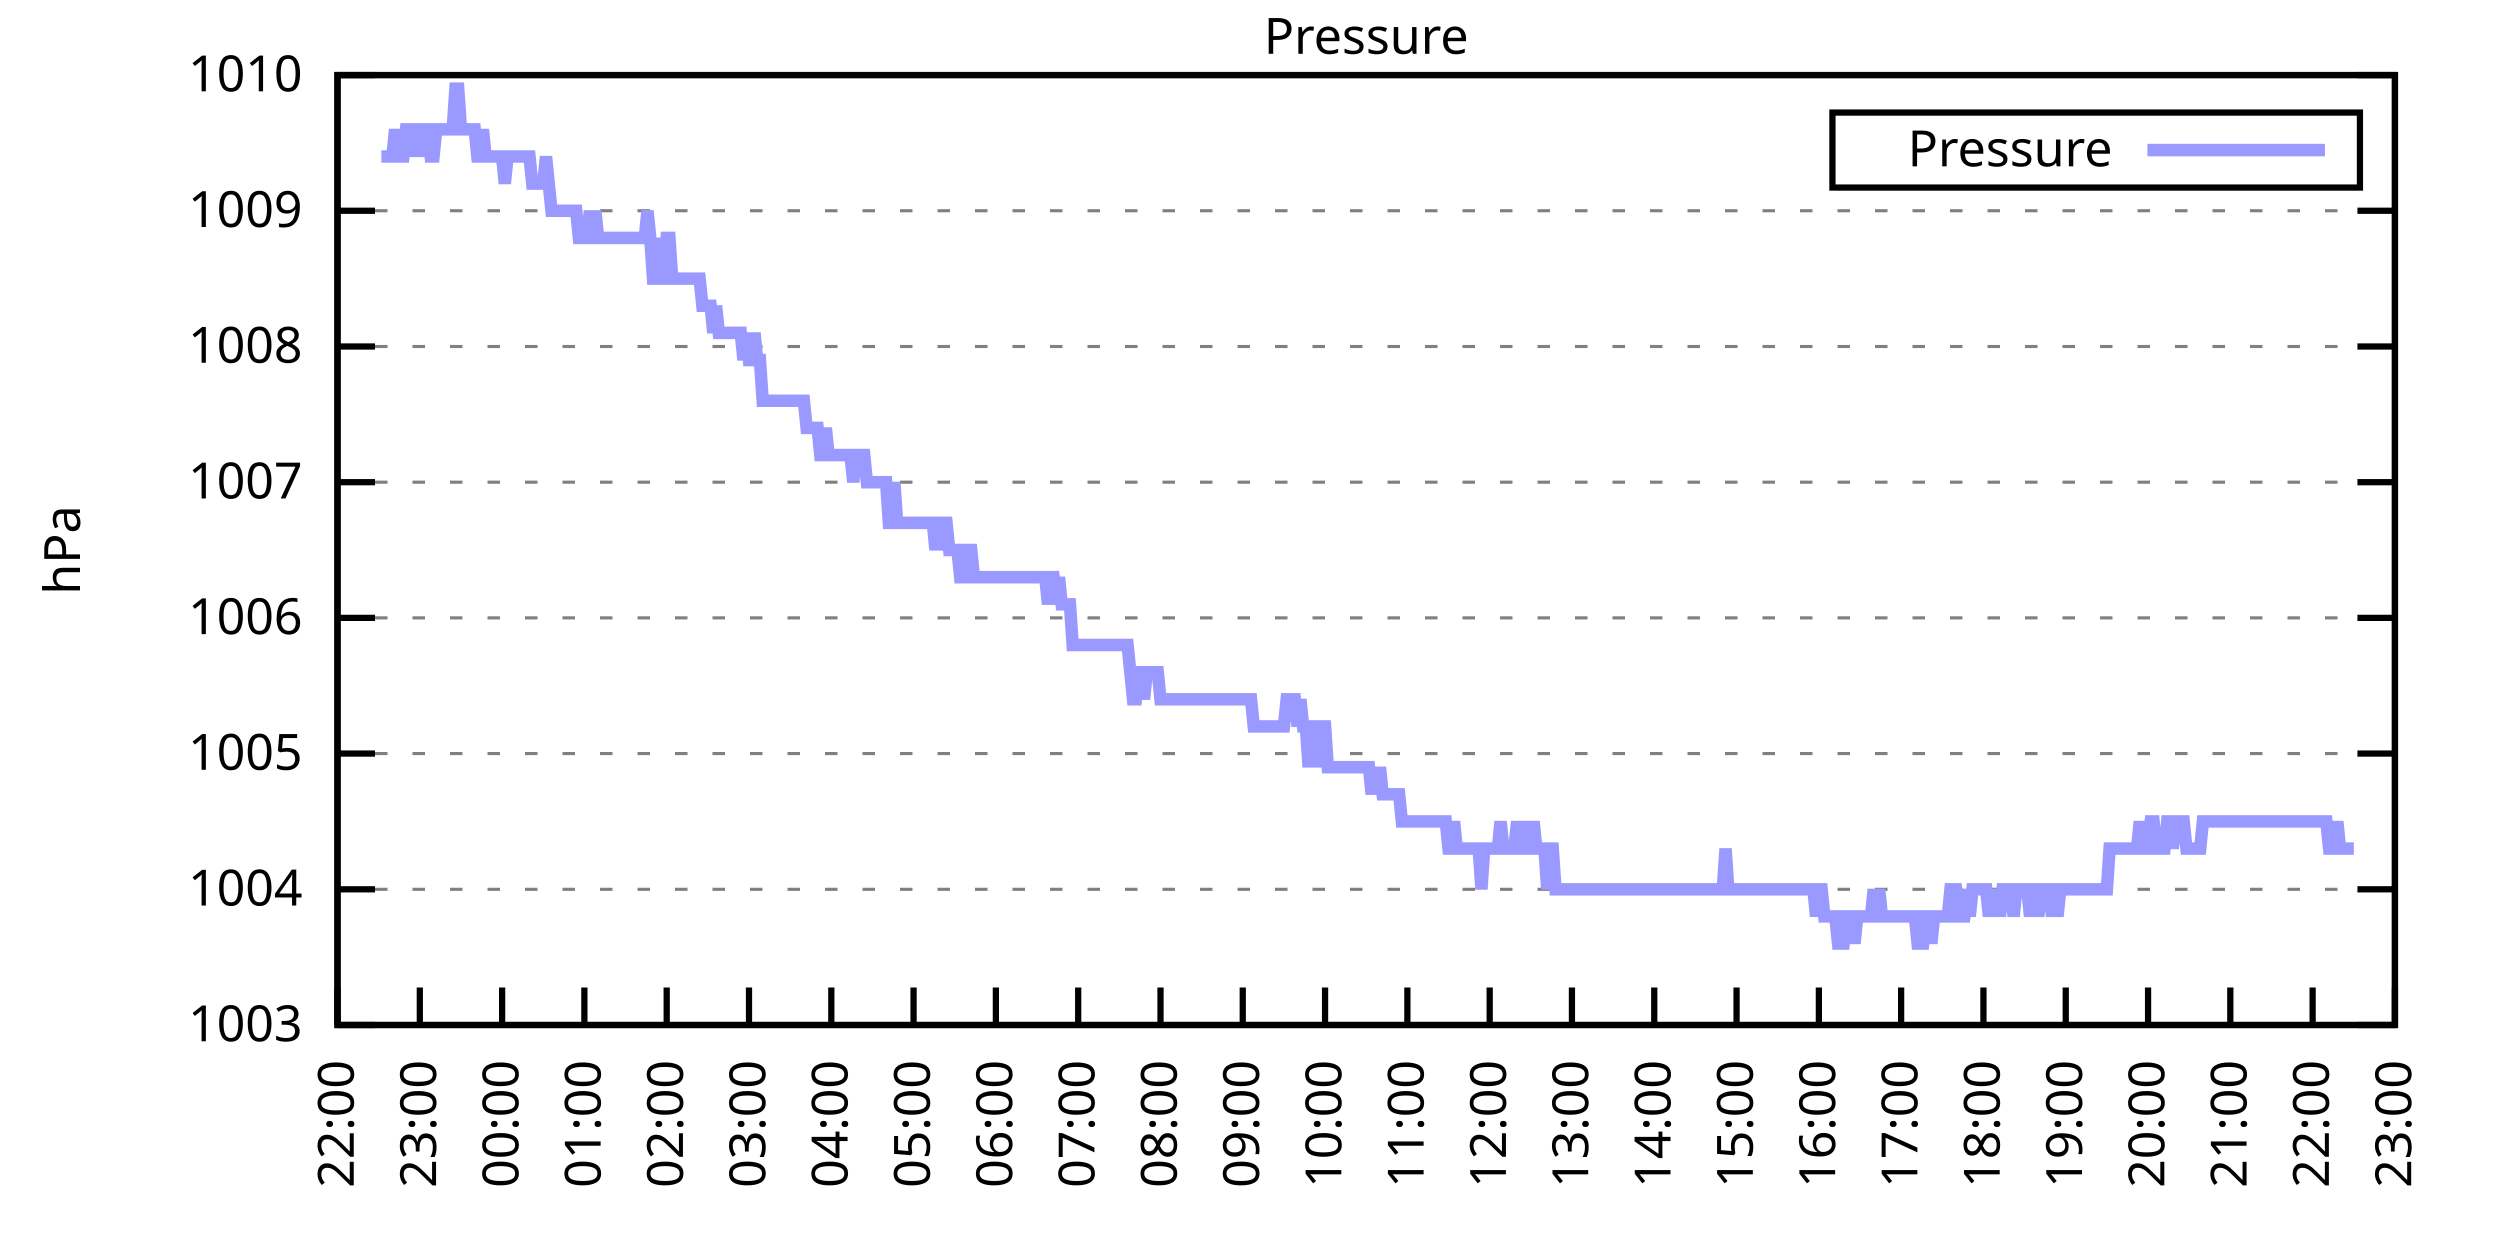
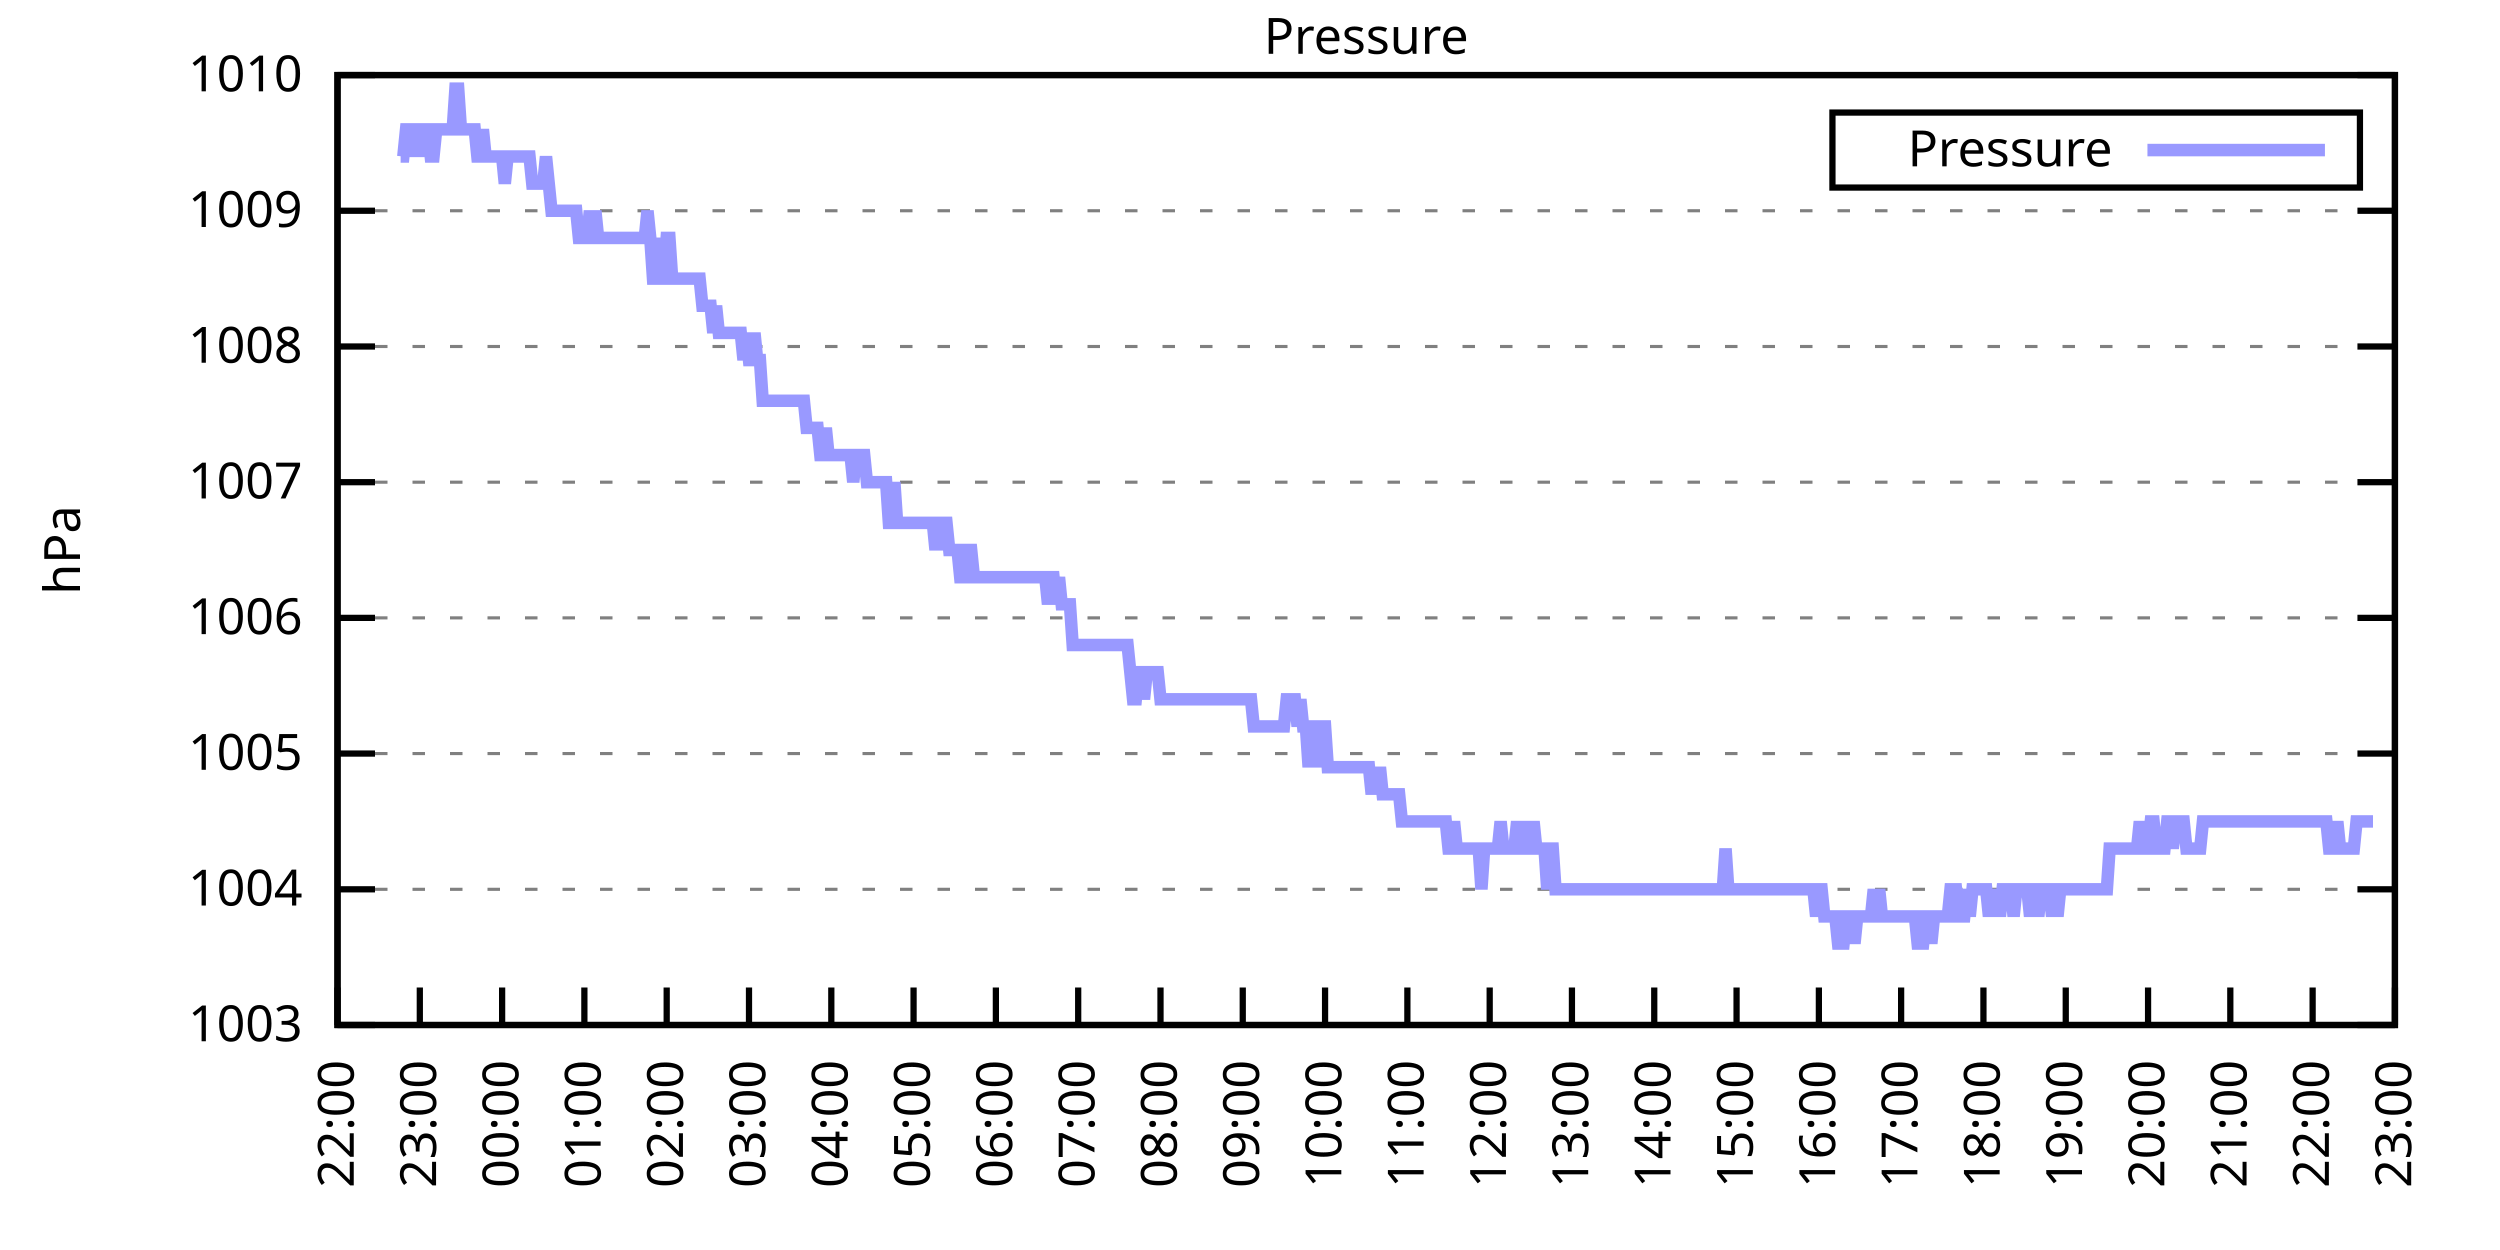
<svg xmlns="http://www.w3.org/2000/svg" xmlns:xlink="http://www.w3.org/1999/xlink" width="400" height="200" viewBox="0 0 400 200">
  <g id="gnuplot_canvas">
    <rect x="0" y="0" width="400" height="200" fill="none" />
    <defs>
      <circle id="gpDot" r="0.5" stroke-width="0.5" stroke="currentColor" />
      <path id="gpPt0" stroke-width="0.333" stroke="currentColor" d="M-1,0 h2 M0,-1 v2" />
      <path id="gpPt1" stroke-width="0.333" stroke="currentColor" d="M-1,-1 L1,1 M1,-1 L-1,1" />
      <path id="gpPt2" stroke-width="0.333" stroke="currentColor" d="M-1,0 L1,0 M0,-1 L0,1 M-1,-1 L1,1 M-1,1 L1,-1" />
      <rect id="gpPt3" stroke-width="0.333" stroke="currentColor" x="-1" y="-1" width="2" height="2" />
      <rect id="gpPt4" stroke-width="0.333" stroke="currentColor" fill="currentColor" x="-1" y="-1" width="2" height="2" />
      <circle id="gpPt5" stroke-width="0.333" stroke="currentColor" cx="0" cy="0" r="1" />
      <use xlink:href="#gpPt5" id="gpPt6" fill="currentColor" stroke="none" />
      <path id="gpPt7" stroke-width="0.333" stroke="currentColor" d="M0,-1.33 L-1.33,0.67 L1.33,0.67 z" />
      <use xlink:href="#gpPt7" id="gpPt8" fill="currentColor" stroke="none" />
      <use xlink:href="#gpPt7" id="gpPt9" stroke="currentColor" transform="rotate(180)" />
      <use xlink:href="#gpPt9" id="gpPt10" fill="currentColor" stroke="none" />
      <use xlink:href="#gpPt3" id="gpPt11" stroke="currentColor" transform="rotate(45)" />
      <use xlink:href="#gpPt11" id="gpPt12" fill="currentColor" stroke="none" />
      <path id="gpPt13" stroke-width="0.333" stroke="currentColor" d="M0,1.330 L1.265,0.411 L0.782,-1.067 L-0.782,-1.076 L-1.265,0.411 z" />
      <use xlink:href="#gpPt13" id="gpPt14" fill="currentColor" stroke="none" />
      <filter id="textbox" filterUnits="objectBoundingBox" x="0" y="0" height="1" width="1">
        <feFlood flood-color="white" flood-opacity="1" result="bgnd" />
        <feComposite in="SourceGraphic" in2="bgnd" operator="atop" />
      </filter>
      <filter id="greybox" filterUnits="objectBoundingBox" x="0" y="0" height="1" width="1">
        <feFlood flood-color="lightgrey" flood-opacity="1" result="grey" />
        <feComposite in="SourceGraphic" in2="grey" operator="atop" />
      </filter>
    </defs>
    <g fill="none" color="white" stroke="currentColor" stroke-width="1.00" stroke-linecap="butt" stroke-linejoin="miter">
</g>
    <g fill="none" color="black" stroke="currentColor" stroke-width="1.00" stroke-linecap="butt" stroke-linejoin="miter">
      <g stroke="none" shape-rendering="crispEdges">
        <polygon fill="rgb(255, 255, 255)" points="54.00,164.00 383.18,164.00 383.18,12.02 54.00,12.02 " />
      </g>
    </g>
    <g fill="none" color="black" stroke="currentColor" stroke-width="1.00" stroke-linecap="butt" stroke-linejoin="miter">
</g>
    <g fill="none" color="black" stroke="black" stroke-width="0.50" stroke-linecap="butt" stroke-linejoin="miter">
</g>
    <g fill="none" color="gray" stroke="currentColor" stroke-width="0.50" stroke-linecap="butt" stroke-linejoin="miter">
      <path stroke="gray" stroke-dasharray="2,4" class="gridline" d="M54.00,164.00 L383.19,164.00  " />
    </g>
    <g fill="none" color="gray" stroke="gray" stroke-width="1.00" stroke-linecap="butt" stroke-linejoin="miter">
</g>
    <g fill="none" color="black" stroke="currentColor" stroke-width="1.00" stroke-linecap="butt" stroke-linejoin="miter">
      <path stroke="black" d="M54.00,164.00 L60.00,164.00 M383.19,164.00 L377.19,164.00  " />
      <g transform="translate(48.40,166.60)" stroke="none" fill="black" font-family="Sans" font-size="8.00" text-anchor="end">
        <text>
          <tspan font-family="Sans"> 1003</tspan>
        </text>
      </g>
    </g>
    <g fill="none" color="black" stroke="currentColor" stroke-width="1.00" stroke-linecap="butt" stroke-linejoin="miter">
</g>
    <g fill="none" color="black" stroke="black" stroke-width="0.50" stroke-linecap="butt" stroke-linejoin="miter">
</g>
    <g fill="none" color="gray" stroke="currentColor" stroke-width="0.50" stroke-linecap="butt" stroke-linejoin="miter">
      <path stroke="gray" stroke-dasharray="2,4" class="gridline" d="M54.00,142.29 L383.19,142.29  " />
    </g>
    <g fill="none" color="gray" stroke="gray" stroke-width="1.00" stroke-linecap="butt" stroke-linejoin="miter">
</g>
    <g fill="none" color="black" stroke="currentColor" stroke-width="1.00" stroke-linecap="butt" stroke-linejoin="miter">
      <path stroke="black" d="M54.00,142.29 L60.00,142.29 M383.19,142.29 L377.19,142.29  " />
      <g transform="translate(48.40,144.89)" stroke="none" fill="black" font-family="Sans" font-size="8.00" text-anchor="end">
        <text>
          <tspan font-family="Sans"> 1004</tspan>
        </text>
      </g>
    </g>
    <g fill="none" color="black" stroke="currentColor" stroke-width="1.00" stroke-linecap="butt" stroke-linejoin="miter">
</g>
    <g fill="none" color="black" stroke="black" stroke-width="0.50" stroke-linecap="butt" stroke-linejoin="miter">
</g>
    <g fill="none" color="gray" stroke="currentColor" stroke-width="0.50" stroke-linecap="butt" stroke-linejoin="miter">
      <path stroke="gray" stroke-dasharray="2,4" class="gridline" d="M54.00,120.57 L383.19,120.57  " />
    </g>
    <g fill="none" color="gray" stroke="gray" stroke-width="1.00" stroke-linecap="butt" stroke-linejoin="miter">
</g>
    <g fill="none" color="black" stroke="currentColor" stroke-width="1.00" stroke-linecap="butt" stroke-linejoin="miter">
      <path stroke="black" d="M54.00,120.57 L60.00,120.57 M383.19,120.57 L377.19,120.57  " />
      <g transform="translate(48.40,123.17)" stroke="none" fill="black" font-family="Sans" font-size="8.00" text-anchor="end">
        <text>
          <tspan font-family="Sans"> 1005</tspan>
        </text>
      </g>
    </g>
    <g fill="none" color="black" stroke="currentColor" stroke-width="1.00" stroke-linecap="butt" stroke-linejoin="miter">
</g>
    <g fill="none" color="black" stroke="black" stroke-width="0.50" stroke-linecap="butt" stroke-linejoin="miter">
</g>
    <g fill="none" color="gray" stroke="currentColor" stroke-width="0.50" stroke-linecap="butt" stroke-linejoin="miter">
      <path stroke="gray" stroke-dasharray="2,4" class="gridline" d="M54.00,98.86 L383.19,98.86  " />
    </g>
    <g fill="none" color="gray" stroke="gray" stroke-width="1.00" stroke-linecap="butt" stroke-linejoin="miter">
</g>
    <g fill="none" color="black" stroke="currentColor" stroke-width="1.00" stroke-linecap="butt" stroke-linejoin="miter">
      <path stroke="black" d="M54.00,98.86 L60.00,98.86 M383.19,98.86 L377.19,98.86  " />
      <g transform="translate(48.40,101.46)" stroke="none" fill="black" font-family="Sans" font-size="8.00" text-anchor="end">
        <text>
          <tspan font-family="Sans"> 1006</tspan>
        </text>
      </g>
    </g>
    <g fill="none" color="black" stroke="currentColor" stroke-width="1.00" stroke-linecap="butt" stroke-linejoin="miter">
</g>
    <g fill="none" color="black" stroke="black" stroke-width="0.50" stroke-linecap="butt" stroke-linejoin="miter">
</g>
    <g fill="none" color="gray" stroke="currentColor" stroke-width="0.50" stroke-linecap="butt" stroke-linejoin="miter">
      <path stroke="gray" stroke-dasharray="2,4" class="gridline" d="M54.00,77.15 L383.19,77.15  " />
    </g>
    <g fill="none" color="gray" stroke="gray" stroke-width="1.00" stroke-linecap="butt" stroke-linejoin="miter">
</g>
    <g fill="none" color="black" stroke="currentColor" stroke-width="1.00" stroke-linecap="butt" stroke-linejoin="miter">
      <path stroke="black" d="M54.00,77.15 L60.00,77.15 M383.19,77.15 L377.19,77.15  " />
      <g transform="translate(48.40,79.75)" stroke="none" fill="black" font-family="Sans" font-size="8.00" text-anchor="end">
        <text>
          <tspan font-family="Sans"> 1007</tspan>
        </text>
      </g>
    </g>
    <g fill="none" color="black" stroke="currentColor" stroke-width="1.00" stroke-linecap="butt" stroke-linejoin="miter">
</g>
    <g fill="none" color="black" stroke="black" stroke-width="0.50" stroke-linecap="butt" stroke-linejoin="miter">
</g>
    <g fill="none" color="gray" stroke="currentColor" stroke-width="0.50" stroke-linecap="butt" stroke-linejoin="miter">
      <path stroke="gray" stroke-dasharray="2,4" class="gridline" d="M54.00,55.44 L383.19,55.44  " />
    </g>
    <g fill="none" color="gray" stroke="gray" stroke-width="1.00" stroke-linecap="butt" stroke-linejoin="miter">
</g>
    <g fill="none" color="black" stroke="currentColor" stroke-width="1.00" stroke-linecap="butt" stroke-linejoin="miter">
      <path stroke="black" d="M54.00,55.44 L60.00,55.44 M383.19,55.44 L377.19,55.44  " />
      <g transform="translate(48.40,58.04)" stroke="none" fill="black" font-family="Sans" font-size="8.00" text-anchor="end">
        <text>
          <tspan font-family="Sans"> 1008</tspan>
        </text>
      </g>
    </g>
    <g fill="none" color="black" stroke="currentColor" stroke-width="1.00" stroke-linecap="butt" stroke-linejoin="miter">
</g>
    <g fill="none" color="black" stroke="black" stroke-width="0.50" stroke-linecap="butt" stroke-linejoin="miter">
</g>
    <g fill="none" color="gray" stroke="currentColor" stroke-width="0.50" stroke-linecap="butt" stroke-linejoin="miter">
      <path stroke="gray" stroke-dasharray="2,4" class="gridline" d="M54.00,33.72 L383.19,33.72  " />
    </g>
    <g fill="none" color="gray" stroke="gray" stroke-width="1.00" stroke-linecap="butt" stroke-linejoin="miter">
</g>
    <g fill="none" color="black" stroke="currentColor" stroke-width="1.00" stroke-linecap="butt" stroke-linejoin="miter">
      <path stroke="black" d="M54.00,33.72 L60.00,33.72 M383.19,33.72 L377.19,33.72  " />
      <g transform="translate(48.40,36.32)" stroke="none" fill="black" font-family="Sans" font-size="8.00" text-anchor="end">
        <text>
          <tspan font-family="Sans"> 1009</tspan>
        </text>
      </g>
    </g>
    <g fill="none" color="black" stroke="currentColor" stroke-width="1.00" stroke-linecap="butt" stroke-linejoin="miter">
</g>
    <g fill="none" color="black" stroke="black" stroke-width="0.50" stroke-linecap="butt" stroke-linejoin="miter">
</g>
    <g fill="none" color="gray" stroke="currentColor" stroke-width="0.50" stroke-linecap="butt" stroke-linejoin="miter">
      <path stroke="gray" stroke-dasharray="2,4" class="gridline" d="M54.00,12.01 L383.19,12.01  " />
    </g>
    <g fill="none" color="gray" stroke="gray" stroke-width="1.00" stroke-linecap="butt" stroke-linejoin="miter">
</g>
    <g fill="none" color="black" stroke="currentColor" stroke-width="1.00" stroke-linecap="butt" stroke-linejoin="miter">
      <path stroke="black" d="M54.00,12.01 L60.00,12.01 M383.19,12.01 L377.19,12.01  " />
      <g transform="translate(48.40,14.61)" stroke="none" fill="black" font-family="Sans" font-size="8.00" text-anchor="end">
        <text>
          <tspan font-family="Sans"> 1010</tspan>
        </text>
      </g>
    </g>
    <g fill="none" color="black" stroke="currentColor" stroke-width="1.00" stroke-linecap="butt" stroke-linejoin="miter">
      <path stroke="black" d="M54.00,164.00 L54.00,158.00  " />
      <g transform="translate(56.60,169.60) rotate(270.00)" stroke="none" fill="black" font-family="Sans" font-size="8.00" text-anchor="end">
        <text>
          <tspan font-family="Sans">22:00</tspan>
        </text>
      </g>
    </g>
    <g fill="none" color="black" stroke="currentColor" stroke-width="1.00" stroke-linecap="butt" stroke-linejoin="miter">
      <path stroke="black" d="M67.17,164.00 L67.17,158.00  " />
      <g transform="translate(69.77,169.60) rotate(270.00)" stroke="none" fill="black" font-family="Sans" font-size="8.00" text-anchor="end">
        <text>
          <tspan font-family="Sans">23:00</tspan>
        </text>
      </g>
    </g>
    <g fill="none" color="black" stroke="currentColor" stroke-width="1.00" stroke-linecap="butt" stroke-linejoin="miter">
      <path stroke="black" d="M80.34,164.00 L80.34,158.00  " />
      <g transform="translate(82.94,169.60) rotate(270.00)" stroke="none" fill="black" font-family="Sans" font-size="8.00" text-anchor="end">
        <text>
          <tspan font-family="Sans">00:00</tspan>
        </text>
      </g>
    </g>
    <g fill="none" color="black" stroke="currentColor" stroke-width="1.00" stroke-linecap="butt" stroke-linejoin="miter">
      <path stroke="black" d="M93.50,164.00 L93.50,158.00  " />
      <g transform="translate(96.10,169.60) rotate(270.00)" stroke="none" fill="black" font-family="Sans" font-size="8.00" text-anchor="end">
        <text>
          <tspan font-family="Sans">01:00</tspan>
        </text>
      </g>
    </g>
    <g fill="none" color="black" stroke="currentColor" stroke-width="1.00" stroke-linecap="butt" stroke-linejoin="miter">
      <path stroke="black" d="M106.67,164.00 L106.67,158.00  " />
      <g transform="translate(109.27,169.60) rotate(270.00)" stroke="none" fill="black" font-family="Sans" font-size="8.00" text-anchor="end">
        <text>
          <tspan font-family="Sans">02:00</tspan>
        </text>
      </g>
    </g>
    <g fill="none" color="black" stroke="currentColor" stroke-width="1.00" stroke-linecap="butt" stroke-linejoin="miter">
      <path stroke="black" d="M119.84,164.00 L119.84,158.00  " />
      <g transform="translate(122.44,169.60) rotate(270.00)" stroke="none" fill="black" font-family="Sans" font-size="8.00" text-anchor="end">
        <text>
          <tspan font-family="Sans">03:00</tspan>
        </text>
      </g>
    </g>
    <g fill="none" color="black" stroke="currentColor" stroke-width="1.00" stroke-linecap="butt" stroke-linejoin="miter">
      <path stroke="black" d="M133.01,164.00 L133.01,158.00  " />
      <g transform="translate(135.61,169.60) rotate(270.00)" stroke="none" fill="black" font-family="Sans" font-size="8.00" text-anchor="end">
        <text>
          <tspan font-family="Sans">04:00</tspan>
        </text>
      </g>
    </g>
    <g fill="none" color="black" stroke="currentColor" stroke-width="1.00" stroke-linecap="butt" stroke-linejoin="miter">
      <path stroke="black" d="M146.17,164.00 L146.17,158.00  " />
      <g transform="translate(148.77,169.60) rotate(270.00)" stroke="none" fill="black" font-family="Sans" font-size="8.00" text-anchor="end">
        <text>
          <tspan font-family="Sans">05:00</tspan>
        </text>
      </g>
    </g>
    <g fill="none" color="black" stroke="currentColor" stroke-width="1.00" stroke-linecap="butt" stroke-linejoin="miter">
      <path stroke="black" d="M159.34,164.00 L159.34,158.00  " />
      <g transform="translate(161.94,169.60) rotate(270.00)" stroke="none" fill="black" font-family="Sans" font-size="8.00" text-anchor="end">
        <text>
          <tspan font-family="Sans">06:00</tspan>
        </text>
      </g>
    </g>
    <g fill="none" color="black" stroke="currentColor" stroke-width="1.00" stroke-linecap="butt" stroke-linejoin="miter">
      <path stroke="black" d="M172.51,164.00 L172.51,158.00  " />
      <g transform="translate(175.11,169.60) rotate(270.00)" stroke="none" fill="black" font-family="Sans" font-size="8.00" text-anchor="end">
        <text>
          <tspan font-family="Sans">07:00</tspan>
        </text>
      </g>
    </g>
    <g fill="none" color="black" stroke="currentColor" stroke-width="1.00" stroke-linecap="butt" stroke-linejoin="miter">
      <path stroke="black" d="M185.68,164.00 L185.68,158.00  " />
      <g transform="translate(188.28,169.60) rotate(270.00)" stroke="none" fill="black" font-family="Sans" font-size="8.00" text-anchor="end">
        <text>
          <tspan font-family="Sans">08:00</tspan>
        </text>
      </g>
    </g>
    <g fill="none" color="black" stroke="currentColor" stroke-width="1.00" stroke-linecap="butt" stroke-linejoin="miter">
      <path stroke="black" d="M198.84,164.00 L198.84,158.00  " />
      <g transform="translate(201.44,169.60) rotate(270.00)" stroke="none" fill="black" font-family="Sans" font-size="8.00" text-anchor="end">
        <text>
          <tspan font-family="Sans">09:00</tspan>
        </text>
      </g>
    </g>
    <g fill="none" color="black" stroke="currentColor" stroke-width="1.00" stroke-linecap="butt" stroke-linejoin="miter">
      <path stroke="black" d="M212.01,164.00 L212.01,158.00  " />
      <g transform="translate(214.61,169.60) rotate(270.00)" stroke="none" fill="black" font-family="Sans" font-size="8.00" text-anchor="end">
        <text>
          <tspan font-family="Sans">10:00</tspan>
        </text>
      </g>
    </g>
    <g fill="none" color="black" stroke="currentColor" stroke-width="1.00" stroke-linecap="butt" stroke-linejoin="miter">
      <path stroke="black" d="M225.18,164.00 L225.18,158.00  " />
      <g transform="translate(227.78,169.60) rotate(270.00)" stroke="none" fill="black" font-family="Sans" font-size="8.00" text-anchor="end">
        <text>
          <tspan font-family="Sans">11:00</tspan>
        </text>
      </g>
    </g>
    <g fill="none" color="black" stroke="currentColor" stroke-width="1.00" stroke-linecap="butt" stroke-linejoin="miter">
      <path stroke="black" d="M238.35,164.00 L238.35,158.00  " />
      <g transform="translate(240.95,169.60) rotate(270.00)" stroke="none" fill="black" font-family="Sans" font-size="8.00" text-anchor="end">
        <text>
          <tspan font-family="Sans">12:00</tspan>
        </text>
      </g>
    </g>
    <g fill="none" color="black" stroke="currentColor" stroke-width="1.00" stroke-linecap="butt" stroke-linejoin="miter">
      <path stroke="black" d="M251.51,164.00 L251.51,158.00  " />
      <g transform="translate(254.11,169.60) rotate(270.00)" stroke="none" fill="black" font-family="Sans" font-size="8.00" text-anchor="end">
        <text>
          <tspan font-family="Sans">13:00</tspan>
        </text>
      </g>
    </g>
    <g fill="none" color="black" stroke="currentColor" stroke-width="1.00" stroke-linecap="butt" stroke-linejoin="miter">
      <path stroke="black" d="M264.68,164.00 L264.68,158.00  " />
      <g transform="translate(267.28,169.60) rotate(270.00)" stroke="none" fill="black" font-family="Sans" font-size="8.00" text-anchor="end">
        <text>
          <tspan font-family="Sans">14:00</tspan>
        </text>
      </g>
    </g>
    <g fill="none" color="black" stroke="currentColor" stroke-width="1.00" stroke-linecap="butt" stroke-linejoin="miter">
      <path stroke="black" d="M277.85,164.00 L277.85,158.00  " />
      <g transform="translate(280.45,169.60) rotate(270.00)" stroke="none" fill="black" font-family="Sans" font-size="8.00" text-anchor="end">
        <text>
          <tspan font-family="Sans">15:00</tspan>
        </text>
      </g>
    </g>
    <g fill="none" color="black" stroke="currentColor" stroke-width="1.00" stroke-linecap="butt" stroke-linejoin="miter">
      <path stroke="black" d="M291.02,164.00 L291.02,158.00  " />
      <g transform="translate(293.62,169.60) rotate(270.00)" stroke="none" fill="black" font-family="Sans" font-size="8.00" text-anchor="end">
        <text>
          <tspan font-family="Sans">16:00</tspan>
        </text>
      </g>
    </g>
    <g fill="none" color="black" stroke="currentColor" stroke-width="1.00" stroke-linecap="butt" stroke-linejoin="miter">
      <path stroke="black" d="M304.18,164.00 L304.18,158.00  " />
      <g transform="translate(306.78,169.60) rotate(270.00)" stroke="none" fill="black" font-family="Sans" font-size="8.00" text-anchor="end">
        <text>
          <tspan font-family="Sans">17:00</tspan>
        </text>
      </g>
    </g>
    <g fill="none" color="black" stroke="currentColor" stroke-width="1.00" stroke-linecap="butt" stroke-linejoin="miter">
      <path stroke="black" d="M317.35,164.00 L317.35,158.00  " />
      <g transform="translate(319.95,169.60) rotate(270.00)" stroke="none" fill="black" font-family="Sans" font-size="8.00" text-anchor="end">
        <text>
          <tspan font-family="Sans">18:00</tspan>
        </text>
      </g>
    </g>
    <g fill="none" color="black" stroke="currentColor" stroke-width="1.00" stroke-linecap="butt" stroke-linejoin="miter">
      <path stroke="black" d="M330.52,164.00 L330.52,158.00  " />
      <g transform="translate(333.12,169.60) rotate(270.00)" stroke="none" fill="black" font-family="Sans" font-size="8.00" text-anchor="end">
        <text>
          <tspan font-family="Sans">19:00</tspan>
        </text>
      </g>
    </g>
    <g fill="none" color="black" stroke="currentColor" stroke-width="1.00" stroke-linecap="butt" stroke-linejoin="miter">
      <path stroke="black" d="M343.69,164.00 L343.69,158.00  " />
      <g transform="translate(346.29,169.60) rotate(270.00)" stroke="none" fill="black" font-family="Sans" font-size="8.00" text-anchor="end">
        <text>
          <tspan font-family="Sans">20:00</tspan>
        </text>
      </g>
    </g>
    <g fill="none" color="black" stroke="currentColor" stroke-width="1.00" stroke-linecap="butt" stroke-linejoin="miter">
      <path stroke="black" d="M356.85,164.00 L356.85,158.00  " />
      <g transform="translate(359.45,169.60) rotate(270.00)" stroke="none" fill="black" font-family="Sans" font-size="8.00" text-anchor="end">
        <text>
          <tspan font-family="Sans">21:00</tspan>
        </text>
      </g>
    </g>
    <g fill="none" color="black" stroke="currentColor" stroke-width="1.00" stroke-linecap="butt" stroke-linejoin="miter">
      <path stroke="black" d="M370.02,164.00 L370.02,158.00  " />
      <g transform="translate(372.62,169.60) rotate(270.00)" stroke="none" fill="black" font-family="Sans" font-size="8.00" text-anchor="end">
        <text>
          <tspan font-family="Sans">22:00</tspan>
        </text>
      </g>
    </g>
    <g fill="none" color="black" stroke="currentColor" stroke-width="1.00" stroke-linecap="butt" stroke-linejoin="miter">
      <path stroke="black" d="M383.19,164.00 L383.19,158.00  " />
      <g transform="translate(385.79,169.60) rotate(270.00)" stroke="none" fill="black" font-family="Sans" font-size="8.00" text-anchor="end">
        <text>
          <tspan font-family="Sans">23:00</tspan>
        </text>
      </g>
    </g>
    <g fill="none" color="black" stroke="currentColor" stroke-width="1.00" stroke-linecap="butt" stroke-linejoin="miter">
</g>
    <g fill="none" color="black" stroke="currentColor" stroke-width="1.00" stroke-linecap="butt" stroke-linejoin="miter">
      <path stroke="black" d="M54.00,12.01 L54.00,164.00 L383.19,164.00 L383.19,12.01 L54.00,12.01 Z  " />
    </g>
    <g fill="none" color="black" stroke="currentColor" stroke-width="1.00" stroke-linecap="butt" stroke-linejoin="miter">
</g>
    <g fill="none" color="black" stroke="currentColor" stroke-width="1.00" stroke-linecap="butt" stroke-linejoin="miter">
      <path stroke="black" d="M293.19,30.01 L293.19,18.01 L377.59,18.01 L377.59,30.01 L293.19,30.01 Z  " />
    </g>
    <g id="Pressure_plot_1">
      <g fill="none" color="white" stroke="black" stroke-width="2.00" stroke-linecap="butt" stroke-linejoin="miter">
</g>
      <g fill="none" color="black" stroke="currentColor" stroke-width="2.00" stroke-linecap="butt" stroke-linejoin="miter">
        <g transform="translate(337.99,26.61)" stroke="none" fill="black" font-family="Sans" font-size="8.00" text-anchor="end">
          <text>
            <tspan font-family="Sans">Pressure</tspan>
          </text>
        </g>
      </g>
      <g fill="none" color="black" stroke="currentColor" stroke-width="2.00" stroke-linecap="butt" stroke-linejoin="miter">
-         <path stroke="rgb(153, 153, 255)" d="M343.59,24.01 L371.99,24.01 M61.02,25.04 L61.46,25.04 L61.90,25.04 L62.34,25.04 L62.78,25.04 L63.22,20.70   L63.66,25.04 L64.10,25.04 L64.53,25.04 L64.97,20.70 L65.41,20.70 L65.85,20.70 L66.29,25.04 L66.73,20.70   L67.17,20.70 L67.61,25.04 L68.05,20.70 L68.48,20.70 L68.92,25.04 L69.36,25.04 L69.80,20.70 L70.24,20.70   L70.68,20.70 L71.12,20.70 L71.56,20.70 L72.00,20.70 L72.43,20.70 L72.87,14.18 L73.31,14.18 L73.75,20.70   L74.19,20.70 L74.63,20.70 L75.07,20.70 L75.51,20.70 L75.95,20.70 L76.38,25.04 L76.82,25.04 L77.26,20.70   L77.70,25.04 L78.14,25.04 L78.58,25.04 L79.02,25.04 L79.46,25.04 L79.90,25.04 L80.34,25.04 L80.77,29.38   L81.21,25.04 L81.65,25.04 L82.09,25.04 L82.53,25.04 L82.97,25.04 L83.41,25.04 L83.85,25.04 L84.29,25.04   L84.72,25.04 L85.16,29.38 L85.60,29.38 L86.04,29.38 L86.48,29.38 L86.92,29.38 L87.36,25.04 L87.80,29.38   L88.24,33.72 L88.67,33.72 L89.11,33.72 L89.55,33.72 L89.99,33.72 L90.43,33.72 L90.87,33.72 L91.31,33.72   L91.75,33.72 L92.19,33.72 L92.62,38.07 L93.06,38.07 L93.50,38.07 L93.94,38.07 L94.38,33.72 L94.82,38.07   L95.26,33.72 L95.70,38.07 L96.14,38.07 L96.58,38.07 L97.01,38.07 L97.45,38.07 L97.89,38.07 L98.33,38.07   L98.77,38.07 L99.21,38.07 L99.65,38.07 L100.09,38.07 L100.53,38.07 L100.96,38.07 L101.40,38.07 L101.84,38.07   L102.28,38.07 L102.72,38.07 L103.16,38.07 L103.60,33.72 L104.04,38.07 L104.48,44.58 L104.91,44.58 L105.35,38.07   L105.79,44.58 L106.23,44.58 L106.67,38.07 L107.11,38.07 L107.55,44.58 L107.99,44.58 L108.43,44.58 L108.87,44.58   L109.30,44.58 L109.74,44.58 L110.18,44.58 L110.62,44.58 L111.06,44.58 L111.50,44.58 L111.94,44.58 L112.38,48.92   L112.82,48.92 L113.25,48.92 L113.69,48.92 L114.13,53.26 L114.57,48.92 L115.01,53.26 L115.45,53.26 L115.89,53.26   L116.33,53.26 L116.77,53.26 L117.20,53.26 L117.64,53.26 L118.08,53.26 L118.52,53.26 L118.96,57.61 L119.40,53.26   L119.84,57.61 L120.28,57.61 L120.72,53.26 L121.15,57.61 L121.59,57.61 L122.03,64.12 L122.47,64.12 L122.91,64.12   L123.35,64.12 L123.79,64.12 L124.23,64.12 L124.67,64.12 L125.11,64.12 L125.54,64.12 L125.98,64.12 L126.42,64.12   L126.86,64.12 L127.30,64.12 L127.74,64.12 L128.18,64.12 L128.62,64.12 L129.06,68.46 L129.49,68.46 L129.93,68.46   L130.37,68.46 L130.81,68.46 L131.25,72.81 L131.69,72.81 L132.13,68.46 L132.57,72.81 L133.01,72.81 L133.44,72.81   L133.88,72.81 L134.32,72.81 L134.76,72.81 L135.20,72.81 L135.64,72.81 L136.08,72.81 L136.52,77.15 L136.96,72.81   L137.39,72.81 L137.83,72.81 L138.27,72.81 L138.71,77.15 L139.15,77.15 L139.59,77.15 L140.03,77.15 L140.47,77.15   L140.91,77.15 L141.35,77.15 L141.78,77.15 L142.22,83.66 L142.66,83.66 L143.10,77.15 L143.54,83.66 L143.98,83.66   L144.42,83.66 L144.86,83.66 L145.30,83.66 L145.73,83.66 L146.17,83.66 L146.61,83.66 L147.05,83.66 L147.49,83.66   L147.93,83.66 L148.37,83.66 L148.81,83.66 L149.25,83.66 L149.68,88.00 L150.12,83.66 L150.56,88.00 L151.00,83.66   L151.44,83.66 L151.88,88.00 L152.32,88.00 L152.76,88.00 L153.20,88.00 L153.63,92.35 L154.07,92.35 L154.51,92.35   L154.95,88.00 L155.39,88.00 L155.83,92.35 L156.27,92.35 L156.71,92.35 L157.15,92.35 L157.59,92.35 L158.02,92.35   L158.46,92.35 L158.90,92.35 L159.34,92.35 L159.78,92.35 L160.22,92.35 L160.66,92.35 L161.10,92.35 L161.54,92.35   L161.97,92.35 L162.41,92.35 L162.85,92.35 L163.29,92.35 L163.73,92.35 L164.17,92.35 L164.61,92.35 L165.05,92.35   L165.49,92.35 L165.92,92.35 L166.36,92.35 L166.80,92.35 L167.24,92.35 L167.68,96.69 L168.12,92.35 L168.56,92.35   L169.00,96.69 L169.44,92.35 L169.87,96.69 L170.31,96.69 L170.75,96.69 L171.19,96.69 L171.63,103.20 L172.07,103.20   L172.51,103.20 L172.95,103.20 L173.39,103.20 L173.83,103.20 L174.26,103.20 L174.70,103.20 L175.14,103.20 L175.58,103.20   L176.02,103.20 L176.46,103.20 L176.90,103.20 L177.34,103.20 L177.78,103.20 L178.21,103.20 L178.65,103.20 L179.09,103.20   L179.53,103.20 L179.97,103.20 L180.41,103.20 L180.85,107.55 L181.29,111.89 L181.73,111.89 L182.16,107.55 L182.60,107.55   L183.04,111.89 L183.48,107.55 L183.92,107.55 L184.36,107.55 L184.80,107.55 L185.24,107.55 L185.68,111.89 L186.11,111.89   L186.55,111.89 L186.99,111.89 L187.43,111.89 L187.87,111.89 L188.31,111.89 L188.75,111.89 L189.19,111.89 L189.63,111.89   L190.07,111.89 L190.50,111.89 L190.94,111.89 L191.38,111.89 L191.82,111.89 L192.26,111.89 L192.70,111.89 L193.14,111.89   L193.58,111.89 L194.02,111.89 L194.45,111.89 L194.89,111.89 L195.33,111.89 L195.77,111.89 L196.21,111.89 L196.65,111.89   L197.09,111.89 L197.53,111.89 L197.97,111.89 L198.40,111.89 L198.84,111.89 L199.28,111.89 L199.72,111.89 L200.16,111.89   L200.60,116.23 L201.04,116.23 L201.48,116.23 L201.92,116.23 L202.35,116.23 L202.79,116.23 L203.23,116.23 L203.67,116.23   L204.11,116.23 L204.55,116.23 L204.99,116.23 L205.43,116.23 L205.87,111.89 L206.31,111.89 L206.74,111.89 L207.18,111.89   L207.62,116.23 L208.06,111.89 L208.50,116.23 L208.94,116.23 L209.38,122.75 L209.82,116.23 L210.26,116.23 L210.69,122.75   L211.13,116.23 L211.57,116.23 L212.01,116.23 L212.45,122.75 L212.89,122.75 L213.33,122.75 L213.77,122.75 L214.21,122.75   L214.64,122.75 L215.08,122.75 L215.52,122.75 L215.96,122.75 L216.40,122.75 L216.84,122.75 L217.28,122.75 L217.72,122.75   L218.16,122.75 L218.60,122.75 L219.03,122.75 L219.47,127.09 L219.91,122.75 L220.35,127.09 L220.79,122.75 L221.23,127.09   L221.67,127.09 L222.11,127.09 L222.55,127.09 L222.98,127.09 L223.42,127.09 L223.86,127.09 L224.30,131.43 L224.74,131.43   L225.18,131.43 L225.62,131.43 L226.06,131.43 L226.50,131.43 L226.93,131.43 L227.37,131.43 L227.81,131.43 L228.25,131.43   L228.69,131.43 L229.13,131.43 L229.57,131.43 L230.01,131.43 L230.45,131.43 L230.88,131.43 L231.32,131.43 L231.76,135.77   L232.20,135.77 L232.64,131.43 L233.08,135.77 L233.52,135.77 L233.96,135.77 L234.40,135.77 L234.84,135.77 L235.27,135.77   L235.71,135.77 L236.15,135.77 L236.59,135.77 L237.03,142.29 L237.47,135.77 L237.91,135.77 L238.35,135.77 L238.79,135.77   L239.22,135.77 L239.66,135.77 L240.10,131.43 L240.54,135.77 L240.98,135.77 L241.42,135.77 L241.86,135.77 L242.30,135.77   L242.74,131.43 L243.17,135.77 L243.61,135.77 L244.05,131.43 L244.49,135.77 L244.93,135.77 L245.37,131.43 L245.81,135.77   L246.25,135.77 L246.69,135.77 L247.12,135.77 L247.56,142.29 L248.00,135.77 L248.44,135.77 L248.88,142.29 L249.32,142.29   L249.76,142.29 L250.20,142.29 L250.64,142.29 L251.08,142.29 L251.51,142.29 L251.95,142.29 L252.39,142.29 L252.83,142.29   L253.27,142.29 L253.71,142.29 L254.15,142.29 L254.59,142.29 L255.03,142.29 L255.46,142.29 L255.90,142.29 L256.34,142.29   L256.78,142.29 L257.22,142.29 L257.66,142.29 L258.10,142.29 L258.54,142.29 L258.98,142.29 L259.41,142.29 L259.85,142.29   L260.29,142.29 L260.73,142.29 L261.17,142.29 L261.61,142.29 L262.05,142.29 L262.49,142.29 L262.93,142.29 L263.36,142.29   L263.80,142.29 L264.24,142.29 L264.68,142.29 L265.12,142.29 L265.56,142.29 L266.00,142.29 L266.44,142.29 L266.88,142.29   L267.32,142.29 L267.75,142.29 L268.19,142.29 L268.63,142.29 L269.07,142.29 L269.51,142.29 L269.95,142.29 L270.39,142.29   L270.83,142.29 L271.27,142.29 L271.70,142.29 L272.14,142.29 L272.58,142.29 L273.02,142.29 L273.46,142.29 L273.90,142.29   L274.34,142.29 L274.78,142.29 L275.22,142.29 L275.65,142.29 L276.09,135.77 L276.53,142.29 L276.97,142.29 L277.41,142.29   L277.85,142.29 L278.29,142.29 L278.73,142.29 L279.17,142.29 L279.60,142.29 L280.04,142.29 L280.48,142.29 L280.92,142.29   L281.36,142.29 L281.80,142.29 L282.24,142.29 L282.68,142.29 L283.12,142.29 L283.56,142.29 L283.99,142.29 L284.43,142.29   L284.87,142.29 L285.31,142.29 L285.75,142.29 L286.19,142.29 L286.63,142.29 L287.07,142.29 L287.51,142.29 L287.94,142.29   L288.38,142.29 L288.82,142.29 L289.26,142.29 L289.70,142.29 L290.14,142.29 L290.58,146.63 L291.02,142.29 L291.46,142.29   L291.89,146.63 L292.33,146.63 L292.77,146.63 L293.21,146.63 L293.65,146.63 L294.09,150.97 L294.53,150.97 L294.97,150.97   L295.41,146.63 L295.84,146.63 L296.28,146.63 L296.72,150.97 L297.16,146.63 L297.60,146.63 L298.04,146.63 L298.48,146.63   L298.92,146.63 L299.36,146.63 L299.80,142.29 L300.23,146.63 L300.67,142.29 L301.11,146.63 L301.55,146.63 L301.99,146.63   L302.43,146.63 L302.87,146.63 L303.31,146.63 L303.75,146.63 L304.18,146.63 L304.62,146.63 L305.06,146.63 L305.50,146.63   L305.94,146.63 L306.38,146.63 L306.82,150.97 L307.26,150.97 L307.70,150.97 L308.13,146.63 L308.57,146.63 L309.01,150.97   L309.45,146.63 L309.89,146.63 L310.33,146.63 L310.77,146.63 L311.21,146.63 L311.65,146.63 L312.08,142.29 L312.52,142.29   L312.96,142.29 L313.40,146.63 L313.84,146.63 L314.28,146.63 L314.72,142.29 L315.16,146.63 L315.60,142.29 L316.04,142.29   L316.47,142.29 L316.91,142.29 L317.35,142.29 L317.79,142.29 L318.23,146.63 L318.67,142.29 L319.11,146.63 L319.55,142.29   L319.99,146.63 L320.42,142.29 L320.86,142.29 L321.30,142.29 L321.74,142.29 L322.18,146.63 L322.62,142.29 L323.06,142.29   L323.50,142.29 L323.94,142.29 L324.37,142.29 L324.81,146.63 L325.25,142.29 L325.69,142.29 L326.13,146.63 L326.57,142.29   L327.01,142.29 L327.45,142.29 L327.89,142.29 L328.33,146.63 L328.76,142.29 L329.20,146.63 L329.64,142.29 L330.08,142.29   L330.52,142.29 L330.96,142.29 L331.40,142.29 L331.84,142.29 L332.28,142.29 L332.71,142.29 L333.15,142.29 L333.59,142.29   L334.03,142.29 L334.47,142.29 L334.91,142.29 L335.35,142.29 L335.79,142.29 L336.23,142.29 L336.66,142.29 L337.10,142.29   L337.54,135.77 L337.98,135.77 L338.42,135.77 L338.86,135.77 L339.30,135.77 L339.74,135.77 L340.18,135.77 L340.61,135.77   L341.05,135.77 L341.49,135.77 L341.93,135.77 L342.37,131.43 L342.81,135.77 L343.25,135.77 L343.69,135.77 L344.13,131.43   L344.57,131.43 L345.00,135.77 L345.44,135.77 L345.88,135.77 L346.32,135.77 L346.76,131.43 L347.20,131.43 L347.64,135.77   L348.08,131.43 L348.52,131.43 L348.95,131.43 L349.39,131.43 L349.83,135.77 L350.27,135.77 L350.71,135.77 L351.15,135.77   L351.59,135.77 L352.03,135.77 L352.47,131.43 L352.90,131.43 L353.34,131.43 L353.78,131.43 L354.22,131.43 L354.66,131.43   L355.10,131.43 L355.54,131.43 L355.98,131.43 L356.42,131.43 L356.85,131.43 L357.29,131.43 L357.73,131.43 L358.17,131.43   L358.61,131.43 L359.05,131.43 L359.49,131.43 L359.93,131.43 L360.37,131.43 L360.81,131.43 L361.24,131.43 L361.68,131.43   L362.12,131.43 L362.56,131.43 L363.00,131.43 L363.44,131.43 L363.88,131.43 L364.32,131.43 L364.76,131.43 L365.19,131.43   L365.63,131.43 L366.07,131.43 L366.51,131.43 L366.95,131.43 L367.39,131.43 L367.83,131.43 L368.27,131.43 L368.71,131.43   L369.14,131.43 L369.58,131.43 L370.02,131.43 L370.46,131.43 L370.90,131.43 L371.34,131.43 L371.78,131.43 L372.22,131.43   L372.66,135.77 L373.09,135.77 L373.53,135.77 L373.97,131.43 L374.41,135.77 L374.85,135.77 L375.29,135.77 L375.73,135.77   L376.17,135.77 L376.61,135.77  " />
+         <path stroke="rgb(153, 153, 255)" d="M343.59,24.01 L371.99,24.01 M64.10,25.04 L64.53,25.04 L64.97,20.70 L65.41,20.70 L65.85,20.70 L66.29,25.04   L66.73,20.70 L67.17,20.70 L67.61,25.04 L68.05,20.70 L68.48,20.70 L68.92,25.04 L69.36,25.04 L69.80,20.70   L70.24,20.70 L70.68,20.70 L71.12,20.70 L71.56,20.70 L72.00,20.70 L72.43,20.70 L72.87,14.18 L73.31,14.18   L73.75,20.70 L74.19,20.70 L74.63,20.70 L75.07,20.70 L75.51,20.70 L75.95,20.70 L76.38,25.04 L76.82,25.04   L77.26,20.70 L77.70,25.04 L78.14,25.04 L78.58,25.04 L79.02,25.04 L79.46,25.04 L79.90,25.04 L80.34,25.04   L80.77,29.38 L81.21,25.04 L81.65,25.04 L82.09,25.04 L82.53,25.04 L82.97,25.04 L83.41,25.04 L83.85,25.04   L84.29,25.04 L84.72,25.04 L85.16,29.38 L85.60,29.38 L86.04,29.38 L86.48,29.38 L86.92,29.38 L87.36,25.04   L87.80,29.38 L88.24,33.72 L88.67,33.72 L89.11,33.72 L89.55,33.72 L89.99,33.72 L90.43,33.72 L90.87,33.72   L91.31,33.72 L91.75,33.72 L92.19,33.72 L92.62,38.07 L93.06,38.07 L93.50,38.07 L93.94,38.07 L94.38,33.72   L94.82,38.07 L95.26,33.72 L95.70,38.07 L96.14,38.07 L96.58,38.07 L97.01,38.07 L97.45,38.07 L97.89,38.07   L98.33,38.07 L98.77,38.07 L99.21,38.07 L99.65,38.07 L100.09,38.07 L100.53,38.07 L100.96,38.07 L101.40,38.07   L101.84,38.07 L102.28,38.07 L102.72,38.07 L103.16,38.07 L103.60,33.72 L104.04,38.07 L104.48,44.58 L104.91,44.58   L105.35,38.07 L105.79,44.58 L106.23,44.58 L106.67,38.07 L107.11,38.07 L107.55,44.58 L107.99,44.58 L108.43,44.58   L108.87,44.58 L109.30,44.58 L109.74,44.58 L110.18,44.58 L110.62,44.58 L111.06,44.58 L111.50,44.58 L111.94,44.58   L112.38,48.92 L112.82,48.92 L113.25,48.92 L113.69,48.92 L114.13,53.26 L114.57,48.92 L115.01,53.26 L115.45,53.26   L115.89,53.26 L116.33,53.26 L116.77,53.26 L117.20,53.26 L117.64,53.26 L118.08,53.26 L118.52,53.26 L118.96,57.61   L119.40,53.26 L119.84,57.61 L120.28,57.61 L120.72,53.26 L121.15,57.61 L121.59,57.61 L122.03,64.12 L122.47,64.12   L122.91,64.12 L123.35,64.12 L123.79,64.12 L124.23,64.12 L124.67,64.12 L125.11,64.12 L125.54,64.12 L125.98,64.12   L126.42,64.12 L126.86,64.12 L127.30,64.12 L127.74,64.12 L128.18,64.12 L128.62,64.12 L129.06,68.46 L129.49,68.46   L129.93,68.46 L130.37,68.46 L130.81,68.46 L131.25,72.81 L131.69,72.81 L132.13,68.46 L132.57,72.81 L133.01,72.81   L133.44,72.81 L133.88,72.81 L134.32,72.81 L134.76,72.81 L135.20,72.81 L135.64,72.81 L136.08,72.81 L136.52,77.15   L136.96,72.81 L137.39,72.81 L137.83,72.81 L138.27,72.81 L138.71,77.15 L139.15,77.15 L139.59,77.15 L140.03,77.15   L140.47,77.15 L140.91,77.15 L141.35,77.15 L141.78,77.15 L142.22,83.66 L142.66,83.66 L143.10,77.15 L143.54,83.66   L143.98,83.66 L144.42,83.66 L144.86,83.66 L145.30,83.66 L145.73,83.66 L146.17,83.66 L146.61,83.66 L147.05,83.66   L147.49,83.66 L147.93,83.66 L148.37,83.66 L148.81,83.66 L149.25,83.66 L149.68,88.00 L150.12,83.66 L150.56,88.00   L151.00,83.66 L151.44,83.66 L151.88,88.00 L152.32,88.00 L152.76,88.00 L153.20,88.00 L153.63,92.35 L154.07,92.35   L154.51,92.35 L154.95,88.00 L155.39,88.00 L155.83,92.35 L156.27,92.35 L156.71,92.35 L157.15,92.35 L157.59,92.35   L158.02,92.35 L158.46,92.35 L158.90,92.35 L159.34,92.35 L159.78,92.35 L160.22,92.35 L160.66,92.35 L161.10,92.35   L161.54,92.35 L161.97,92.35 L162.41,92.35 L162.85,92.35 L163.29,92.35 L163.73,92.35 L164.17,92.35 L164.61,92.35   L165.05,92.35 L165.49,92.35 L165.92,92.35 L166.36,92.35 L166.80,92.35 L167.24,92.35 L167.68,96.69 L168.12,92.35   L168.56,92.35 L169.00,96.69 L169.44,92.35 L169.87,96.69 L170.31,96.69 L170.75,96.69 L171.19,96.69 L171.63,103.20   L172.07,103.20 L172.51,103.20 L172.95,103.20 L173.39,103.20 L173.83,103.20 L174.26,103.20 L174.70,103.20 L175.14,103.20   L175.58,103.20 L176.02,103.20 L176.46,103.20 L176.90,103.20 L177.34,103.20 L177.78,103.20 L178.21,103.20 L178.65,103.20   L179.09,103.20 L179.53,103.20 L179.97,103.20 L180.41,103.20 L180.85,107.55 L181.29,111.89 L181.73,111.89 L182.16,107.55   L182.60,107.55 L183.04,111.89 L183.48,107.55 L183.92,107.55 L184.36,107.55 L184.80,107.55 L185.24,107.55 L185.68,111.89   L186.11,111.89 L186.55,111.89 L186.99,111.89 L187.43,111.89 L187.87,111.89 L188.31,111.89 L188.75,111.89 L189.19,111.89   L189.63,111.89 L190.07,111.89 L190.50,111.89 L190.94,111.89 L191.38,111.89 L191.82,111.89 L192.26,111.89 L192.70,111.89   L193.14,111.89 L193.58,111.89 L194.02,111.89 L194.45,111.89 L194.89,111.89 L195.33,111.89 L195.77,111.89 L196.21,111.89   L196.65,111.89 L197.09,111.89 L197.53,111.89 L197.97,111.89 L198.40,111.89 L198.84,111.89 L199.28,111.89 L199.72,111.89   L200.16,111.89 L200.60,116.23 L201.04,116.23 L201.48,116.23 L201.92,116.23 L202.35,116.23 L202.79,116.23 L203.23,116.23   L203.67,116.23 L204.11,116.23 L204.55,116.23 L204.99,116.23 L205.43,116.23 L205.87,111.89 L206.31,111.89 L206.74,111.89   L207.18,111.89 L207.62,116.23 L208.06,111.89 L208.50,116.23 L208.94,116.23 L209.38,122.75 L209.82,116.23 L210.26,116.23   L210.69,122.75 L211.13,116.23 L211.57,116.23 L212.01,116.23 L212.45,122.75 L212.89,122.75 L213.33,122.75 L213.77,122.75   L214.21,122.75 L214.64,122.75 L215.08,122.75 L215.52,122.75 L215.96,122.75 L216.40,122.75 L216.84,122.75 L217.28,122.75   L217.72,122.75 L218.16,122.75 L218.60,122.75 L219.03,122.75 L219.47,127.09 L219.91,122.75 L220.35,127.09 L220.79,122.75   L221.23,127.09 L221.67,127.09 L222.11,127.09 L222.55,127.09 L222.98,127.09 L223.42,127.09 L223.86,127.09 L224.30,131.43   L224.74,131.43 L225.18,131.43 L225.62,131.43 L226.06,131.43 L226.50,131.43 L226.93,131.43 L227.37,131.43 L227.81,131.43   L228.25,131.43 L228.69,131.43 L229.13,131.43 L229.57,131.43 L230.01,131.43 L230.45,131.43 L230.88,131.43 L231.32,131.43   L231.76,135.77 L232.20,135.77 L232.64,131.43 L233.08,135.77 L233.52,135.77 L233.96,135.77 L234.40,135.77 L234.84,135.77   L235.27,135.77 L235.71,135.77 L236.15,135.77 L236.59,135.77 L237.03,142.29 L237.47,135.77 L237.91,135.77 L238.35,135.77   L238.79,135.77 L239.22,135.77 L239.66,135.77 L240.10,131.43 L240.54,135.77 L240.98,135.77 L241.42,135.77 L241.86,135.77   L242.30,135.77 L242.74,131.43 L243.17,135.77 L243.61,135.77 L244.05,131.43 L244.49,135.77 L244.93,135.77 L245.37,131.43   L245.81,135.77 L246.25,135.77 L246.69,135.77 L247.12,135.77 L247.56,142.29 L248.00,135.77 L248.44,135.77 L248.88,142.29   L249.32,142.29 L249.76,142.29 L250.20,142.29 L250.64,142.29 L251.08,142.29 L251.51,142.29 L251.95,142.29 L252.39,142.29   L252.83,142.29 L253.27,142.29 L253.71,142.29 L254.15,142.29 L254.59,142.29 L255.03,142.29 L255.46,142.29 L255.90,142.29   L256.34,142.29 L256.78,142.29 L257.22,142.29 L257.66,142.29 L258.10,142.29 L258.54,142.29 L258.98,142.29 L259.41,142.29   L259.85,142.29 L260.29,142.29 L260.73,142.29 L261.17,142.29 L261.61,142.29 L262.05,142.29 L262.49,142.29 L262.93,142.29   L263.36,142.29 L263.80,142.29 L264.24,142.29 L264.68,142.29 L265.12,142.29 L265.56,142.29 L266.00,142.29 L266.44,142.29   L266.88,142.29 L267.32,142.29 L267.75,142.29 L268.19,142.29 L268.63,142.29 L269.07,142.29 L269.51,142.29 L269.95,142.29   L270.39,142.29 L270.83,142.29 L271.27,142.29 L271.70,142.29 L272.14,142.29 L272.58,142.29 L273.02,142.29 L273.46,142.29   L273.90,142.29 L274.34,142.29 L274.78,142.29 L275.22,142.29 L275.65,142.29 L276.09,135.77 L276.53,142.29 L276.97,142.29   L277.41,142.29 L277.85,142.29 L278.29,142.29 L278.73,142.29 L279.17,142.29 L279.60,142.29 L280.04,142.29 L280.48,142.29   L280.92,142.29 L281.36,142.29 L281.80,142.29 L282.24,142.29 L282.68,142.29 L283.12,142.29 L283.56,142.29 L283.99,142.29   L284.43,142.29 L284.87,142.29 L285.31,142.29 L285.75,142.29 L286.19,142.29 L286.63,142.29 L287.07,142.29 L287.51,142.29   L287.94,142.29 L288.38,142.29 L288.82,142.29 L289.26,142.29 L289.70,142.29 L290.14,142.29 L290.58,146.63 L291.02,142.29   L291.46,142.29 L291.89,146.63 L292.33,146.63 L292.77,146.63 L293.21,146.63 L293.65,146.63 L294.09,150.97 L294.53,150.97   L294.97,150.97 L295.41,146.63 L295.84,146.63 L296.28,146.63 L296.72,150.97 L297.16,146.63 L297.60,146.63 L298.04,146.63   L298.48,146.63 L298.92,146.63 L299.36,146.63 L299.80,142.29 L300.23,146.63 L300.67,142.29 L301.11,146.63 L301.55,146.63   L301.99,146.63 L302.43,146.63 L302.87,146.63 L303.31,146.63 L303.75,146.63 L304.18,146.63 L304.62,146.63 L305.06,146.63   L305.50,146.63 L305.94,146.63 L306.38,146.63 L306.82,150.97 L307.26,150.97 L307.70,150.97 L308.13,146.63 L308.57,146.63   L309.01,150.97 L309.45,146.63 L309.89,146.63 L310.33,146.63 L310.77,146.63 L311.21,146.63 L311.65,146.63 L312.08,142.29   L312.52,142.29 L312.96,142.29 L313.40,146.63 L313.84,146.63 L314.28,146.63 L314.72,142.29 L315.16,146.63 L315.60,142.29   L316.04,142.29 L316.47,142.29 L316.91,142.29 L317.35,142.29 L317.79,142.29 L318.23,146.63 L318.67,142.29 L319.11,146.63   L319.55,142.29 L319.99,146.63 L320.42,142.29 L320.86,142.29 L321.30,142.29 L321.74,142.29 L322.18,146.63 L322.62,142.29   L323.06,142.29 L323.50,142.29 L323.94,142.29 L324.37,142.29 L324.81,146.63 L325.25,142.29 L325.69,142.29 L326.13,146.63   L326.57,142.29 L327.01,142.29 L327.45,142.29 L327.89,142.29 L328.33,146.63 L328.76,142.29 L329.20,146.63 L329.64,142.29   L330.08,142.29 L330.52,142.29 L330.96,142.29 L331.40,142.29 L331.84,142.29 L332.28,142.29 L332.71,142.29 L333.15,142.29   L333.59,142.29 L334.03,142.29 L334.47,142.29 L334.91,142.29 L335.35,142.29 L335.79,142.29 L336.23,142.29 L336.66,142.29   L337.10,142.29 L337.54,135.77 L337.98,135.77 L338.42,135.77 L338.86,135.77 L339.30,135.77 L339.74,135.77 L340.18,135.77   L340.61,135.77 L341.05,135.77 L341.49,135.77 L341.93,135.77 L342.37,131.43 L342.81,135.77 L343.25,135.77 L343.69,135.77   L344.13,131.43 L344.57,131.43 L345.00,135.77 L345.44,135.77 L345.88,135.77 L346.32,135.77 L346.76,131.43 L347.20,131.43   L347.64,135.77 L348.08,131.43 L348.52,131.43 L348.95,131.43 L349.39,131.43 L349.83,135.77 L350.27,135.77 L350.71,135.77   L351.15,135.77 L351.59,135.77 L352.03,135.77 L352.47,131.43 L352.90,131.43 L353.34,131.43 L353.78,131.43 L354.22,131.43   L354.66,131.43 L355.10,131.43 L355.54,131.43 L355.98,131.43 L356.42,131.43 L356.85,131.43 L357.29,131.43 L357.73,131.43   L358.17,131.43 L358.61,131.43 L359.05,131.43 L359.49,131.43 L359.93,131.43 L360.37,131.43 L360.81,131.43 L361.24,131.43   L361.68,131.43 L362.12,131.43 L362.56,131.43 L363.00,131.43 L363.44,131.43 L363.88,131.43 L364.32,131.43 L364.76,131.43   L365.19,131.43 L365.63,131.43 L366.07,131.43 L366.51,131.43 L366.95,131.43 L367.39,131.43 L367.83,131.43 L368.27,131.43   L368.71,131.43 L369.14,131.43 L369.58,131.43 L370.02,131.43 L370.46,131.43 L370.90,131.43 L371.34,131.43 L371.78,131.43   L372.22,131.43 L372.66,135.77 L373.09,135.77 L373.53,135.77 L373.97,131.43 L374.41,135.77 L374.85,135.77 L375.29,135.77   L375.73,135.77 L376.17,135.77 L376.61,135.77 L377.05,131.43 L377.48,131.43 L377.92,131.43 L378.36,131.43 L378.80,131.43   L379.24,131.43 L379.68,131.43  " />
      </g>
    </g>
    <g fill="none" color="black" stroke="currentColor" stroke-width="2.00" stroke-linecap="butt" stroke-linejoin="miter">
</g>
    <g fill="none" color="black" stroke="black" stroke-width="1.00" stroke-linecap="butt" stroke-linejoin="miter">
</g>
    <g fill="none" color="black" stroke="currentColor" stroke-width="1.00" stroke-linecap="butt" stroke-linejoin="miter">
      <path stroke="black" d="M54.00,12.01 L54.00,164.00 L383.19,164.00 L383.19,12.01 L54.00,12.01 Z  " />
      <g transform="translate(12.80,88.01) rotate(270.00)" stroke="none" fill="black" font-family="Sans" font-size="8.00" text-anchor="middle">
        <text>
          <tspan font-family="Sans">hPa</tspan>
        </text>
      </g>
    </g>
    <g fill="none" color="black" stroke="currentColor" stroke-width="1.00" stroke-linecap="butt" stroke-linejoin="miter">
</g>
    <g fill="none" color="black" stroke="currentColor" stroke-width="1.00" stroke-linecap="butt" stroke-linejoin="miter">
      <g transform="translate(218.59,8.61)" stroke="none" fill="black" font-family="Sans" font-size="8.00" text-anchor="middle">
        <text>
          <tspan font-family="Sans">Pressure</tspan>
        </text>
      </g>
    </g>
    <g fill="none" color="black" stroke="currentColor" stroke-width="1.00" stroke-linecap="butt" stroke-linejoin="miter">
</g>
  </g>
</svg>
